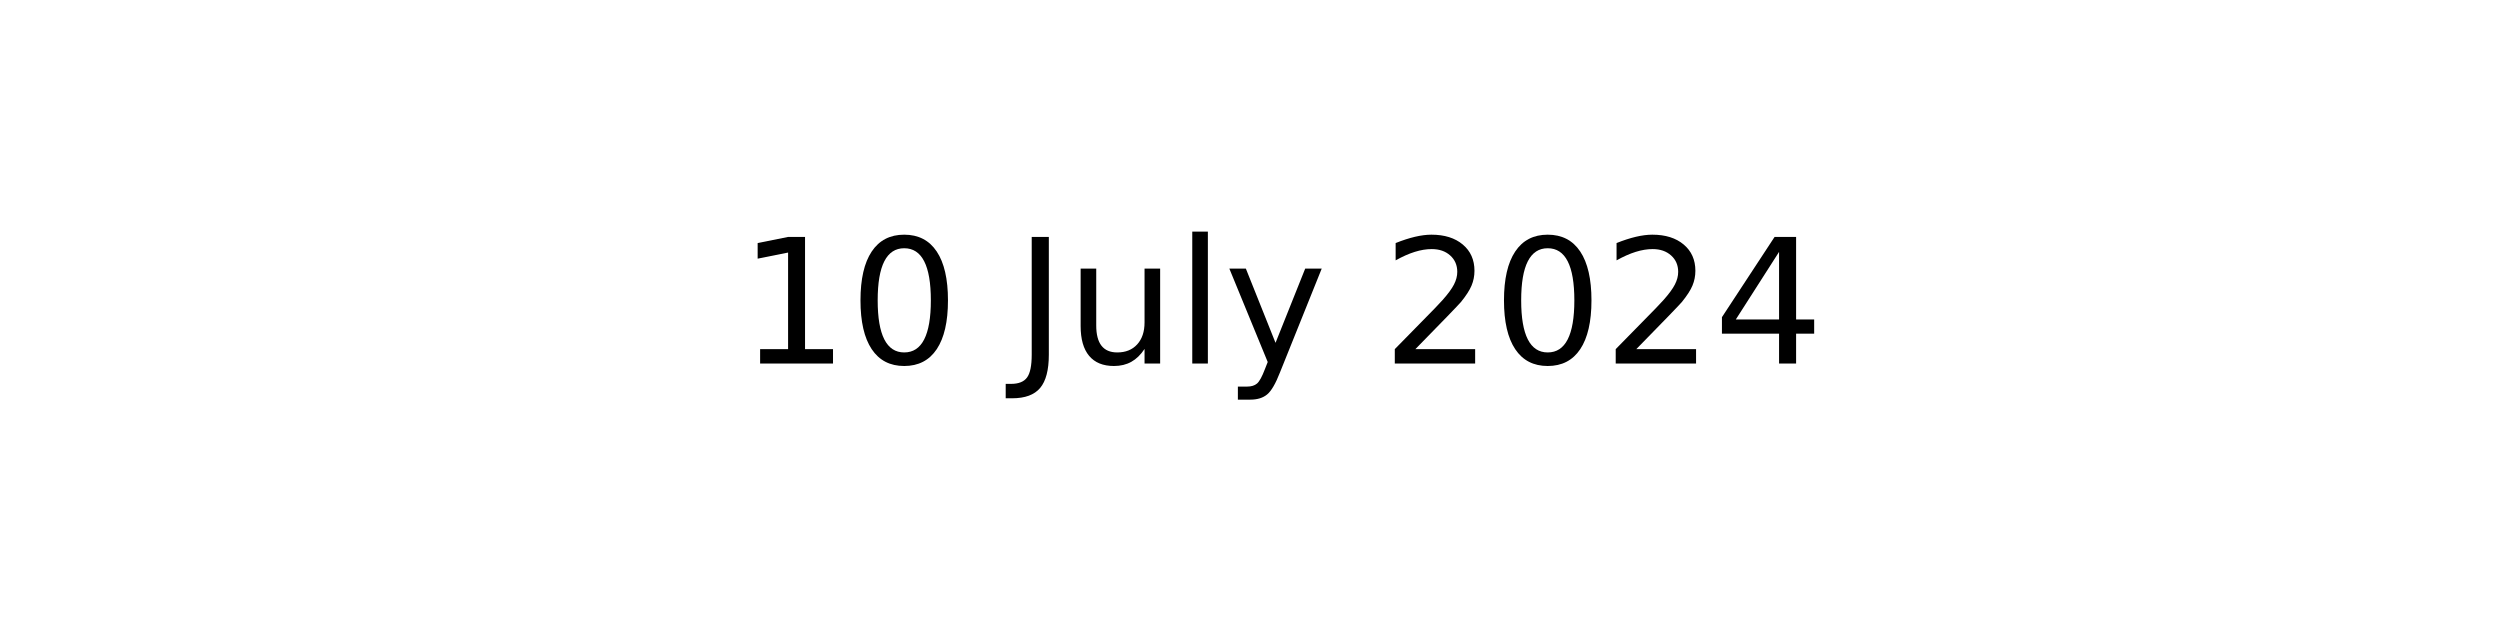
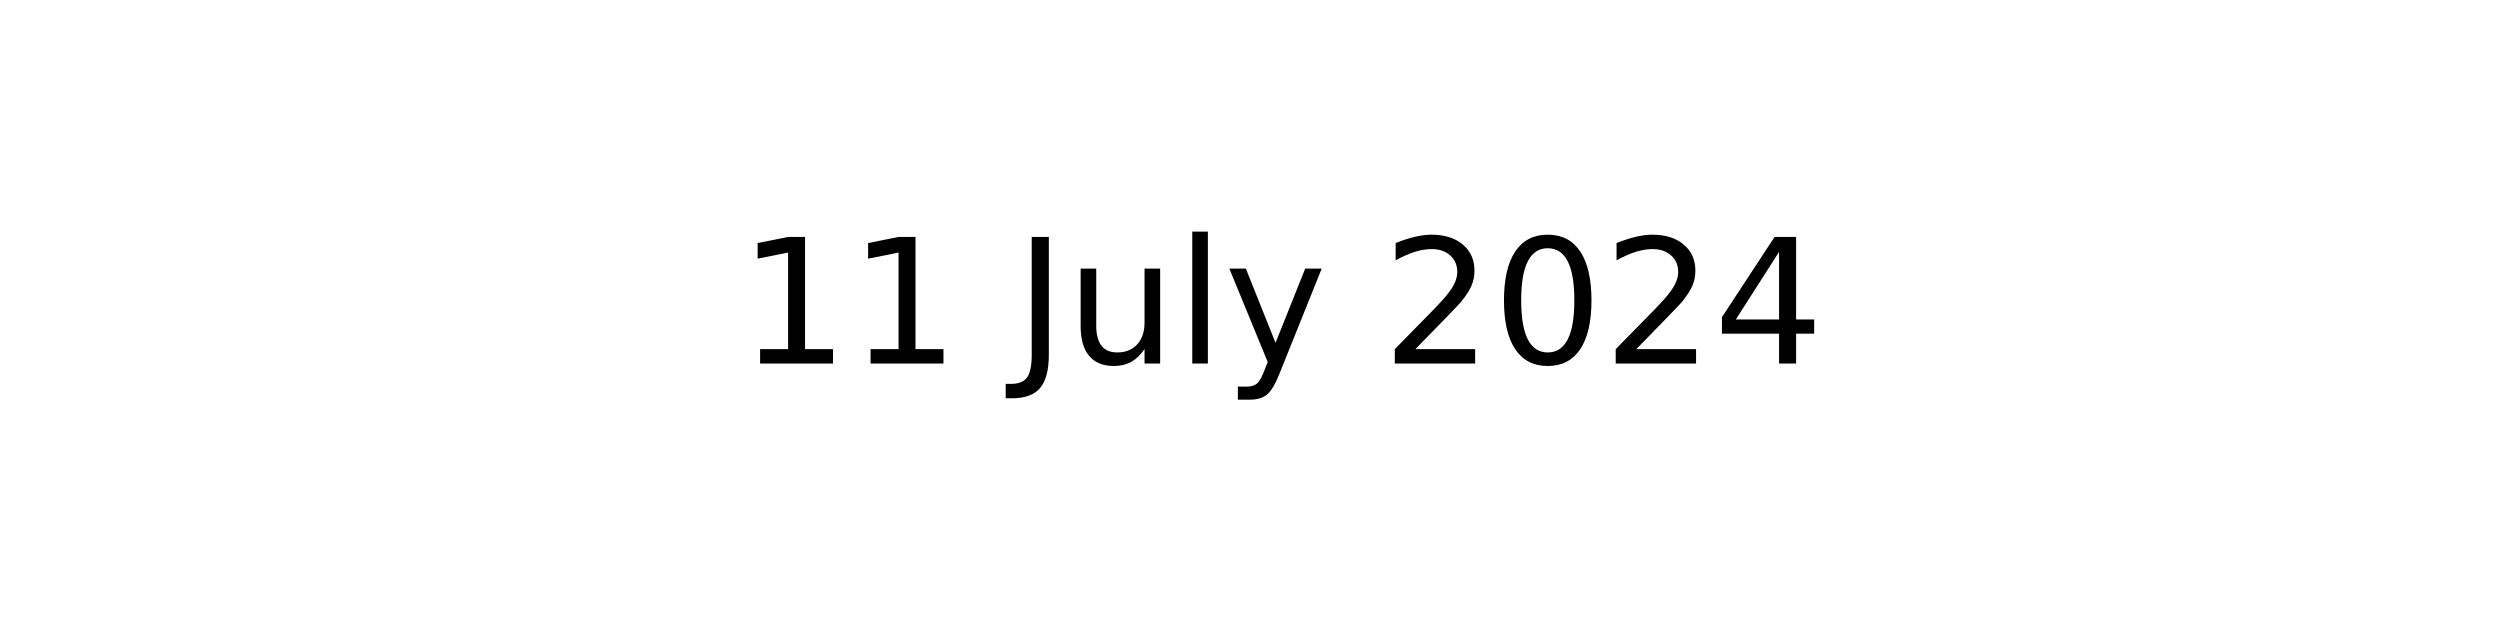
<svg xmlns="http://www.w3.org/2000/svg" xmlns:xlink="http://www.w3.org/1999/xlink" width="144pt" height="36pt" viewBox="0 0 144 36" version="1.1">
  <defs>
    <style type="text/css">*{stroke-linejoin: round; stroke-linecap: butt}</style>
  </defs>
  <g id="figure_1">
    <g id="axes_1">
      <g id="text_1">
        <g transform="translate(42.54219 20.93937) scale(0.1 -0.1)">
          <defs>
            <path id="DejaVuSans-31" d="M 794 531  L 1825 531  L 1825 4091  L 703 3866  L 703 4441  L 1819 4666  L 2450 4666  L 2450 531  L 3481 531  L 3481 0  L 794 0  L 794 531  z " transform="scale(0.015625)" />
-             <path id="DejaVuSans-30" d="M 2034 4250  Q 1547 4250 1301 3770  Q 1056 3291 1056 2328  Q 1056 1369 1301 889  Q 1547 409 2034 409  Q 2525 409 2770 889  Q 3016 1369 3016 2328  Q 3016 3291 2770 3770  Q 2525 4250 2034 4250  z M 2034 4750  Q 2819 4750 3233 4129  Q 3647 3509 3647 2328  Q 3647 1150 3233 529  Q 2819 -91 2034 -91  Q 1250 -91 836 529  Q 422 1150 422 2328  Q 422 3509 836 4129  Q 1250 4750 2034 4750  z " transform="scale(0.015625)" />
            <path id="DejaVuSans-20" transform="scale(0.015625)" />
            <path id="DejaVuSans-4a" d="M 628 4666  L 1259 4666  L 1259 325  Q 1259 -519 939 -900  Q 619 -1281 -91 -1281  L -331 -1281  L -331 -750  L -134 -750  Q 284 -750 456 -515  Q 628 -281 628 325  L 628 4666  z " transform="scale(0.015625)" />
            <path id="DejaVuSans-75" d="M 544 1381  L 544 3500  L 1119 3500  L 1119 1403  Q 1119 906 1312 657  Q 1506 409 1894 409  Q 2359 409 2629 706  Q 2900 1003 2900 1516  L 2900 3500  L 3475 3500  L 3475 0  L 2900 0  L 2900 538  Q 2691 219 2414 64  Q 2138 -91 1772 -91  Q 1169 -91 856 284  Q 544 659 544 1381  z M 1991 3584  L 1991 3584  z " transform="scale(0.015625)" />
            <path id="DejaVuSans-6c" d="M 603 4863  L 1178 4863  L 1178 0  L 603 0  L 603 4863  z " transform="scale(0.015625)" />
            <path id="DejaVuSans-79" d="M 2059 -325  Q 1816 -950 1584 -1140  Q 1353 -1331 966 -1331  L 506 -1331  L 506 -850  L 844 -850  Q 1081 -850 1212 -737  Q 1344 -625 1503 -206  L 1606 56  L 191 3500  L 800 3500  L 1894 763  L 2988 3500  L 3597 3500  L 2059 -325  z " transform="scale(0.015625)" />
            <path id="DejaVuSans-32" d="M 1228 531  L 3431 531  L 3431 0  L 469 0  L 469 531  Q 828 903 1448 1529  Q 2069 2156 2228 2338  Q 2531 2678 2651 2914  Q 2772 3150 2772 3378  Q 2772 3750 2511 3984  Q 2250 4219 1831 4219  Q 1534 4219 1204 4116  Q 875 4013 500 3803  L 500 4441  Q 881 4594 1212 4672  Q 1544 4750 1819 4750  Q 2544 4750 2975 4387  Q 3406 4025 3406 3419  Q 3406 3131 3298 2873  Q 3191 2616 2906 2266  Q 2828 2175 2409 1742  Q 1991 1309 1228 531  z " transform="scale(0.015625)" />
+             <path id="DejaVuSans-30" d="M 2034 4250  Q 1547 4250 1301 3770  Q 1056 3291 1056 2328  Q 1056 1369 1301 889  Q 1547 409 2034 409  Q 2525 409 2770 889  Q 3016 1369 3016 2328  Q 3016 3291 2770 3770  Q 2525 4250 2034 4250  z M 2034 4750  Q 2819 4750 3233 4129  Q 3647 3509 3647 2328  Q 3647 1150 3233 529  Q 2819 -91 2034 -91  Q 1250 -91 836 529  Q 422 1150 422 2328  Q 422 3509 836 4129  Q 1250 4750 2034 4750  z " transform="scale(0.015625)" />
            <path id="DejaVuSans-34" d="M 2419 4116  L 825 1625  L 2419 1625  L 2419 4116  z M 2253 4666  L 3047 4666  L 3047 1625  L 3713 1625  L 3713 1100  L 3047 1100  L 3047 0  L 2419 0  L 2419 1100  L 313 1100  L 313 1709  L 2253 4666  z " transform="scale(0.015625)" />
          </defs>
          <use xlink:href="#DejaVuSans-31" />
-           <use xlink:href="#DejaVuSans-30" x="63.623" />
+           <use xlink:href="#DejaVuSans-31" x="63.623" />
          <use xlink:href="#DejaVuSans-20" x="127.246" />
          <use xlink:href="#DejaVuSans-4a" x="159.033" />
          <use xlink:href="#DejaVuSans-75" x="188.525" />
          <use xlink:href="#DejaVuSans-6c" x="251.904" />
          <use xlink:href="#DejaVuSans-79" x="279.688" />
          <use xlink:href="#DejaVuSans-20" x="338.867" />
          <use xlink:href="#DejaVuSans-32" x="370.654" />
          <use xlink:href="#DejaVuSans-30" x="434.277" />
          <use xlink:href="#DejaVuSans-32" x="497.9" />
          <use xlink:href="#DejaVuSans-34" x="561.523" />
        </g>
      </g>
    </g>
  </g>
</svg>
